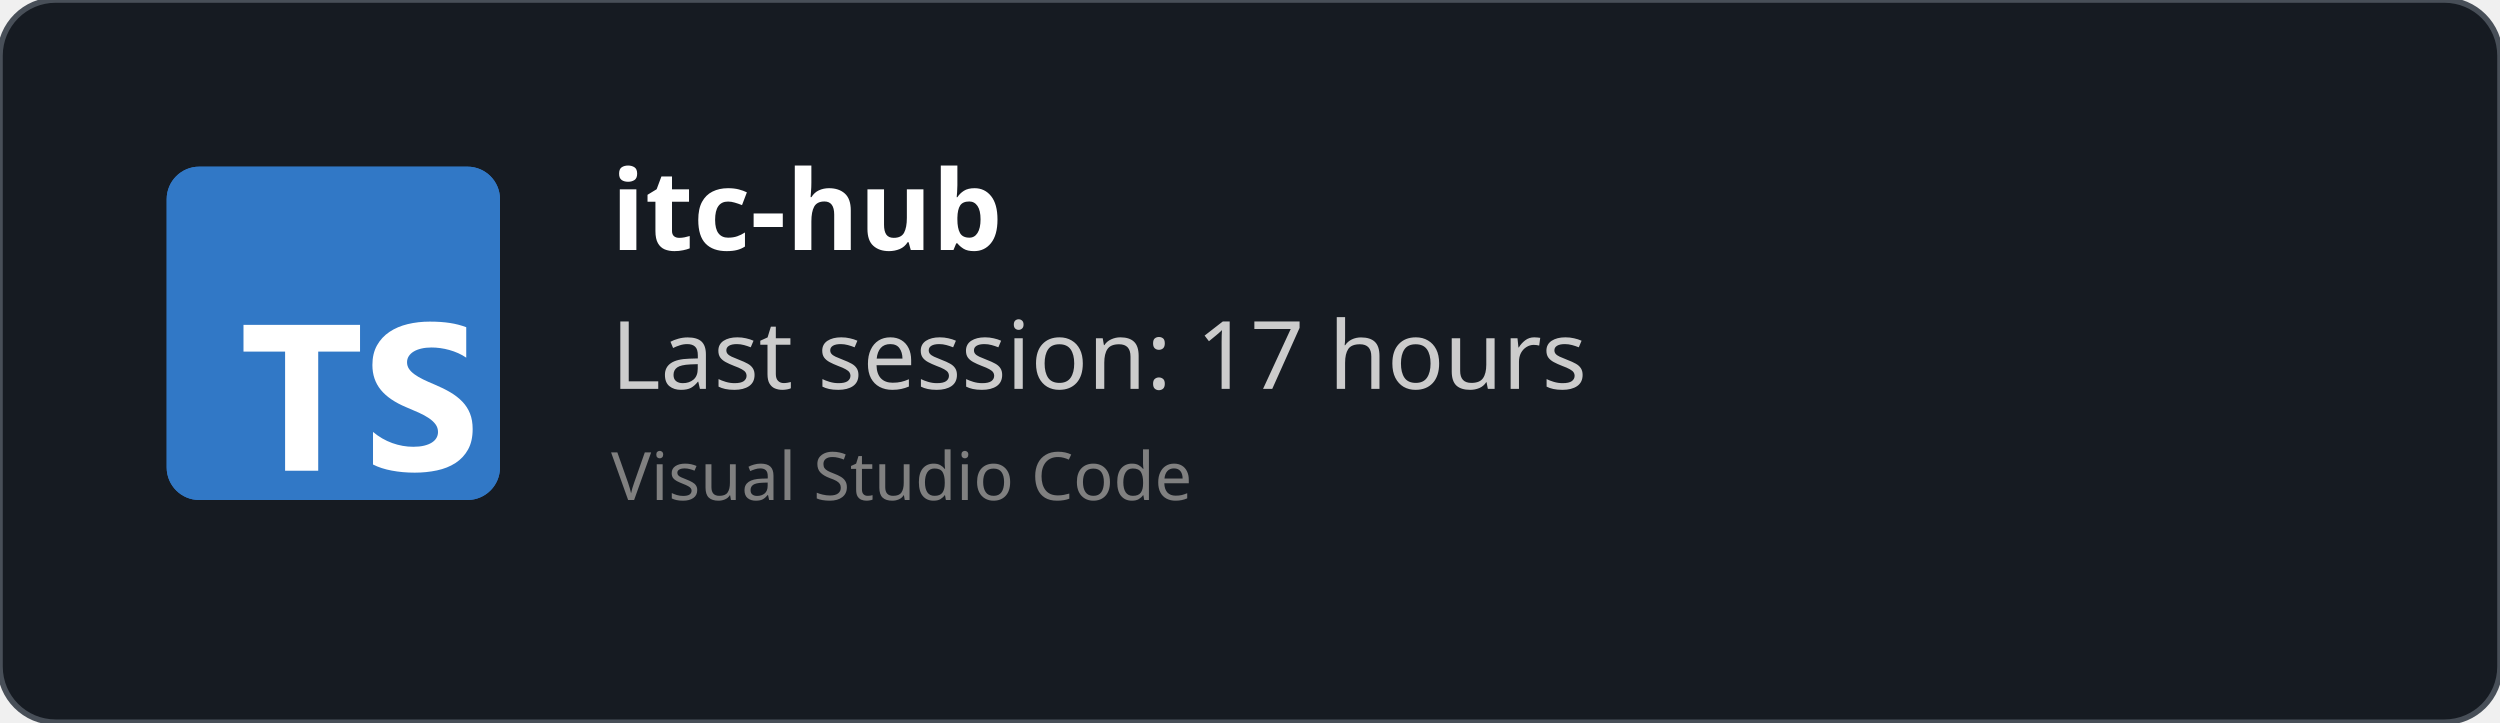
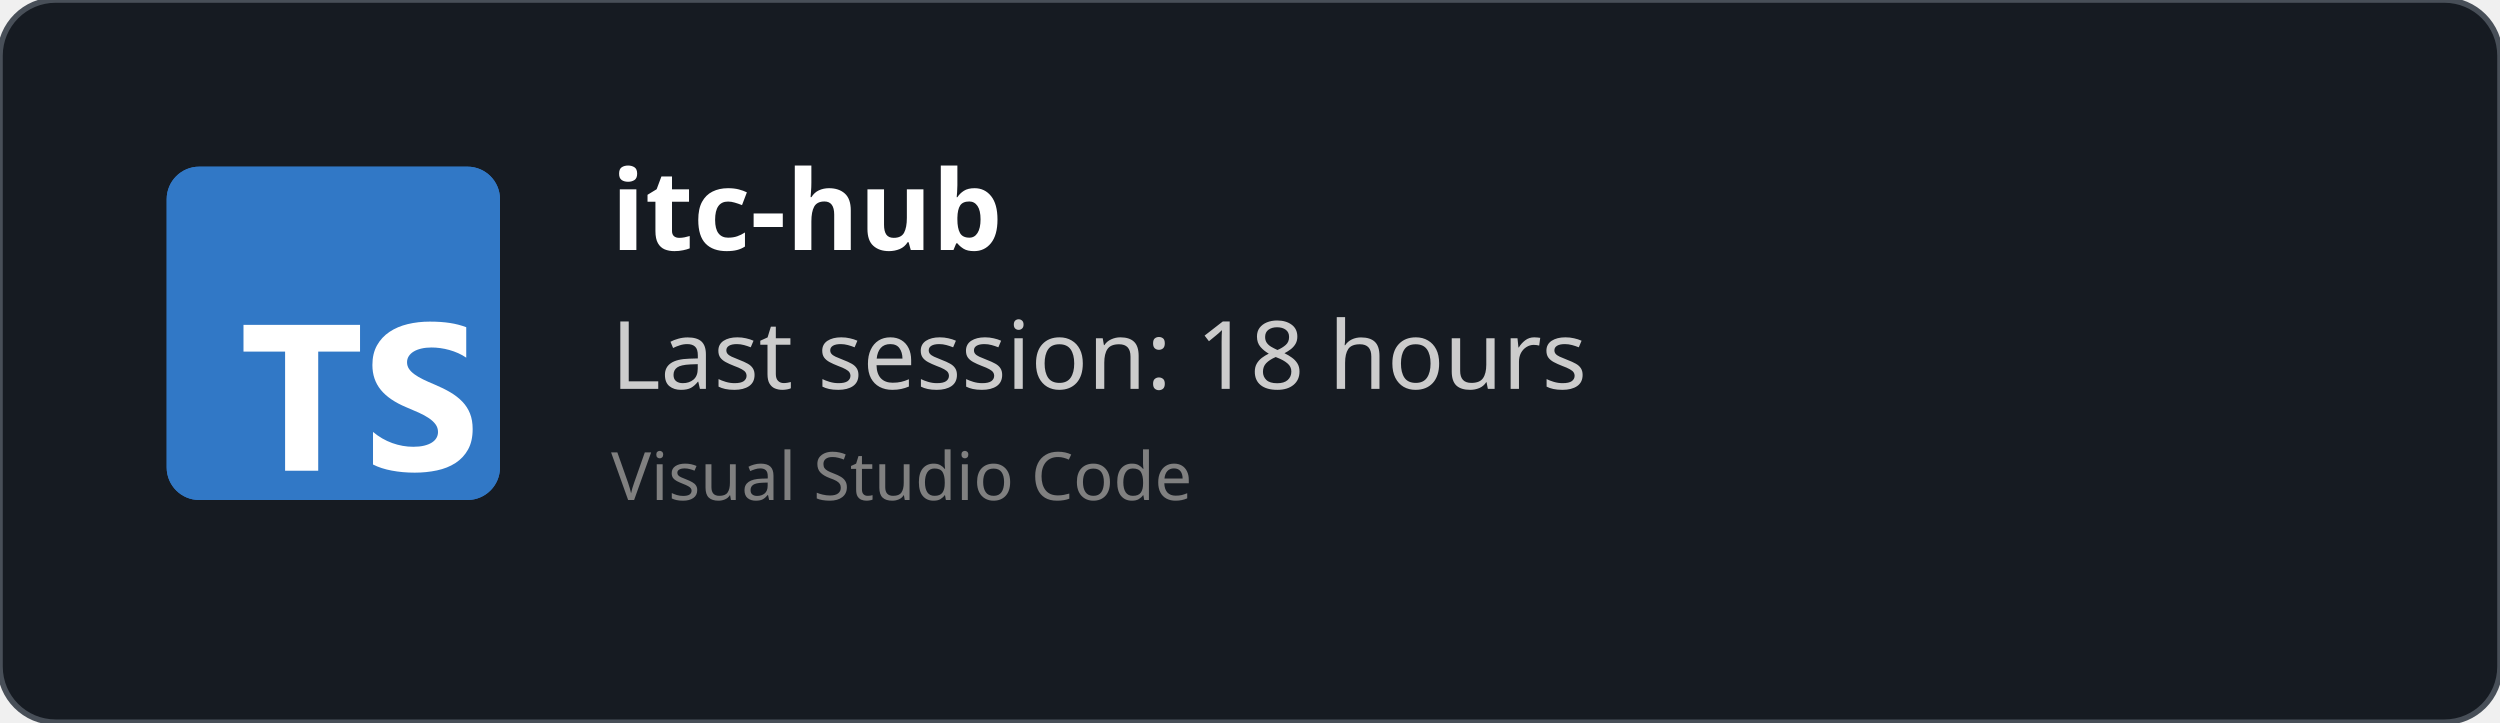
<svg xmlns="http://www.w3.org/2000/svg" width="450" height="130" viewBox="0 0 450 130" fill="none" role="img">
  <style>
    *{
        font-family: 'Segoe UI', Ubuntu, monospace
    }
    </style>
  <defs>
    <clipPath id="horizontalClip" x="20" y="20" width="500" height="200">
      <rect x="90" y="20" width="300" height="50" />
    </clipPath>
  </defs>
  <rect width="450" height="130" fill="rgba(22,27,34)" stroke="#484f58" stroke-width="1" fill-opacity="1" stroke-opacity="1" x="0" y="0" rx="10px" ry="10px">
    </rect>
  <svg fill="none" height="60" viewBox="0 0 512 512" width="60" x="30" y="30">
    <rect fill="#3178c6" height="512" rx="50" width="512" />
    <rect fill="#3178c6" height="512" rx="50" width="512" />
    <path clip-rule="evenodd" d="m316.939 407.424v50.061c8.138 4.172 17.763 7.3 28.875 9.386s22.823 3.129 35.135 3.129c11.999 0 23.397-1.147 34.196-3.442 10.799-2.294 20.268-6.075 28.406-11.342 8.138-5.266 14.581-12.15 19.328-20.65s7.121-19.007 7.121-31.522c0-9.074-1.356-17.026-4.069-23.857s-6.625-12.906-11.738-18.225c-5.112-5.319-11.242-10.091-18.389-14.315s-15.207-8.213-24.18-11.967c-6.573-2.712-12.468-5.345-17.685-7.9-5.217-2.556-9.651-5.163-13.303-7.822-3.652-2.66-6.469-5.476-8.451-8.448-1.982-2.973-2.974-6.336-2.974-10.091 0-3.441.887-6.544 2.661-9.308s4.278-5.136 7.512-7.118c3.235-1.981 7.199-3.52 11.894-4.615 4.696-1.095 9.912-1.642 15.651-1.642 4.173 0 8.581.313 13.224.938 4.643.626 9.312 1.591 14.008 2.894 4.695 1.304 9.259 2.947 13.694 4.928 4.434 1.982 8.529 4.276 12.285 6.884v-46.776c-7.616-2.92-15.937-5.084-24.962-6.492s-19.381-2.112-31.066-2.112c-11.895 0-23.163 1.278-33.805 3.833s-20.006 6.544-28.093 11.967c-8.086 5.424-14.476 12.333-19.171 20.729-4.695 8.395-7.043 18.433-7.043 30.114 0 14.914 4.304 27.638 12.912 38.172 8.607 10.533 21.675 19.45 39.204 26.751 6.886 2.816 13.303 5.579 19.25 8.291s11.086 5.528 15.415 8.448c4.33 2.92 7.747 6.101 10.252 9.543 2.504 3.441 3.756 7.352 3.756 11.733 0 3.233-.783 6.231-2.348 8.995s-3.939 5.162-7.121 7.196-7.147 3.624-11.894 4.771c-4.748 1.148-10.303 1.721-16.668 1.721-10.851 0-21.597-1.903-32.24-5.71-10.642-3.806-20.502-9.516-29.579-17.13zm-84.159-123.342h64.22v-41.082h-179v41.082h63.906v182.918h50.874z" fill="#fff" fill-rule="evenodd" />
  </svg>
  <text x="110" y="45" font-size="20" clip-path="url(#horizontalClip)" font-weight="bold" font-family="Ubuntu" fill="white">
    itc-hub
    </text>
  <text x="110" y="70" font-size="17px" font-family="Ubuntu" fill="#ccc">
-     Last session: 17 hours
+     Last session: 18 hours
    </text>
  <text x="110" y="90" font-size="12px" font-family="Ubuntu" fill="grey">
    Visual Studio Code
    </text>
</svg>
